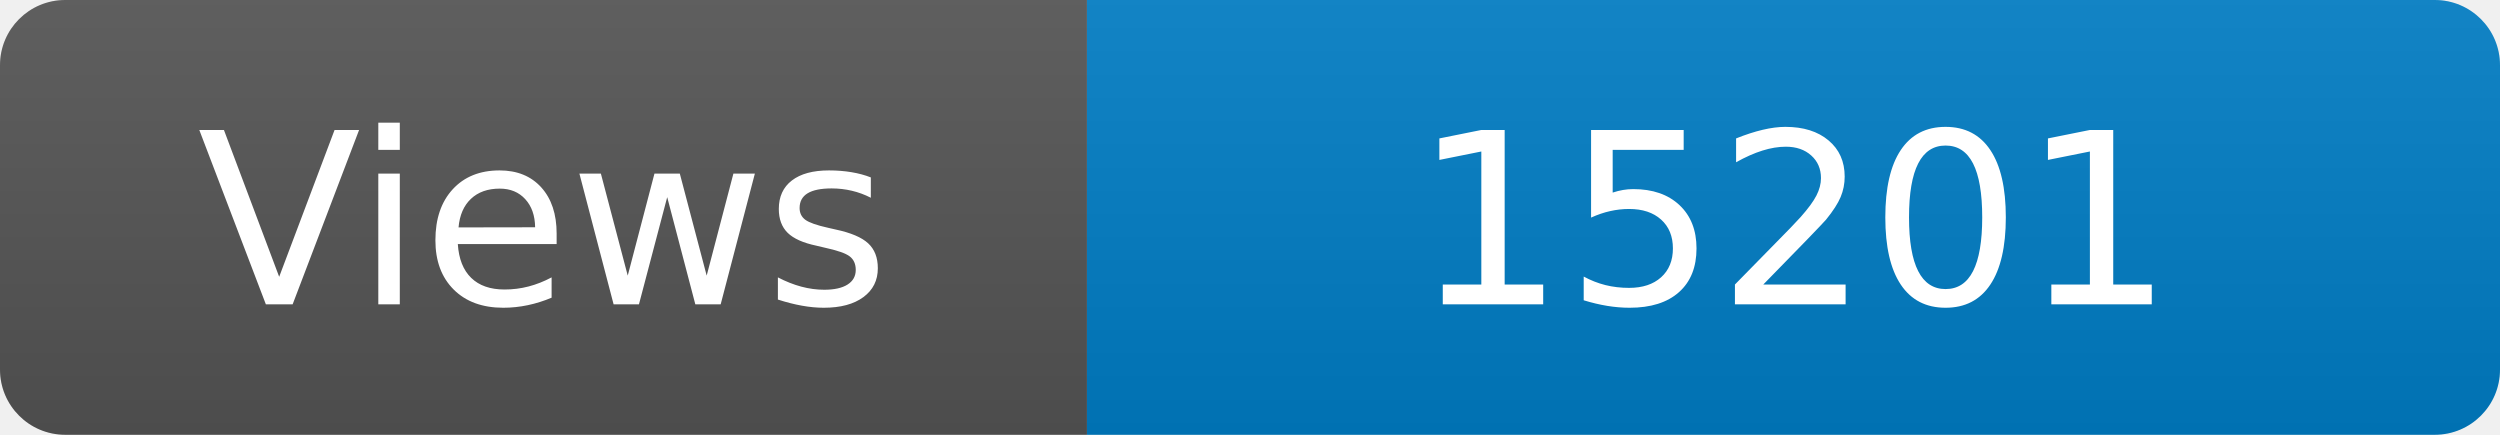
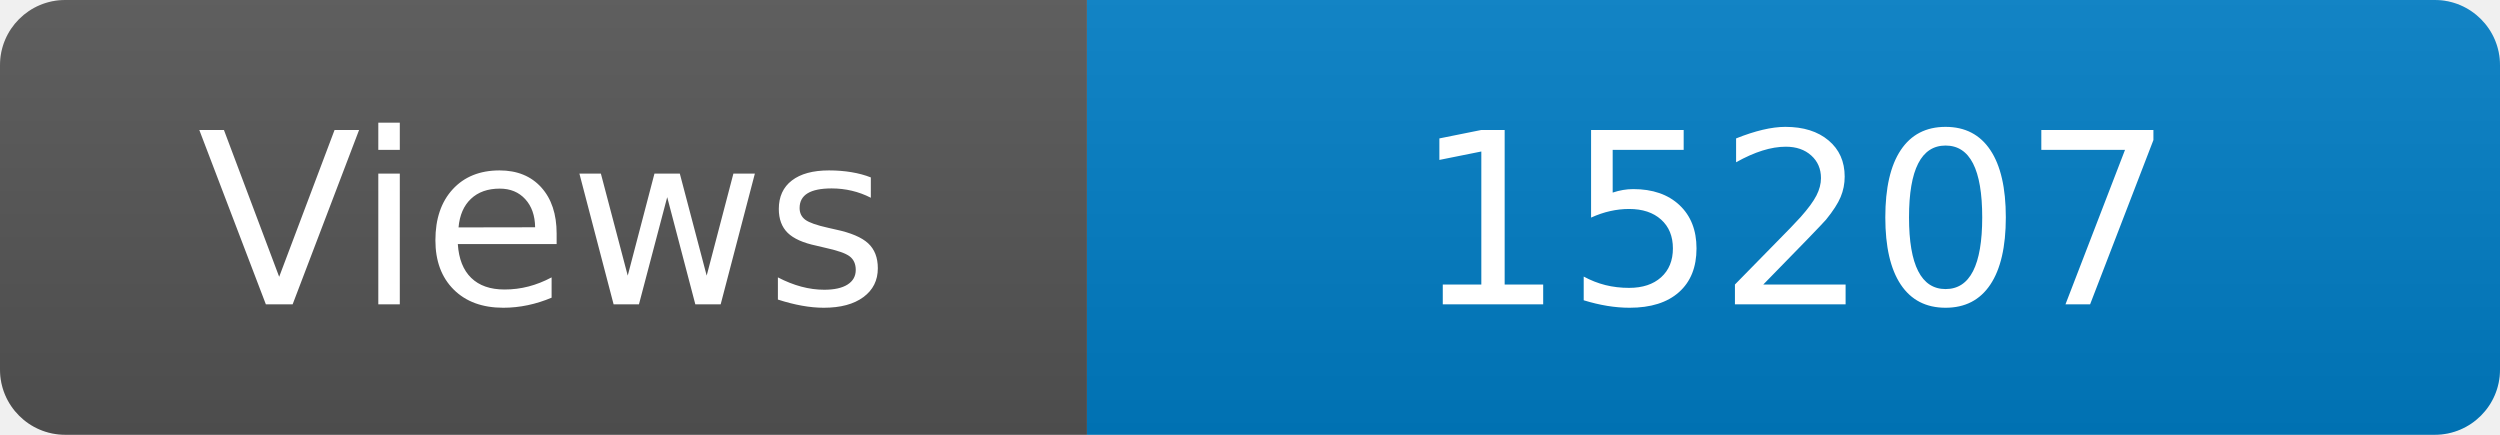
<svg xmlns="http://www.w3.org/2000/svg" width="115" height="20" role="img" aria-label="Maintained?: yes">
  <linearGradient id="s" x2="0" y2="100%">
    <stop offset="0" stop-color="#bbb" stop-opacity=".1" />
    <stop offset="1" stop-opacity=".1" />
  </linearGradient>
  <clipPath id="r">
    <rect width="115" height="20" rx="3" fill="#fff" />
  </clipPath>
  <g clip-path="url(#r)">
    <rect width="50" height="20" fill="#555" />
    <rect x="50" width="160" height="20" fill="#007ec6" />
    <rect width="115" height="20" fill="url(#s)" />
  </g>
  <g fill="#fff" text-anchor="middle" font-family="Verdana,Geneva,DejaVu Sans,sans-serif" font-size="110">
    <text x="250" y="140" transform="scale(.1)" fill="#fff">Views</text>
-     <text x="825" y="140" transform="scale(.1)" fill="#fff">15201</text>
+     <text x="825" y="140" transform="scale(.1)" fill="#fff">15207</text>
  </g>
</svg>
